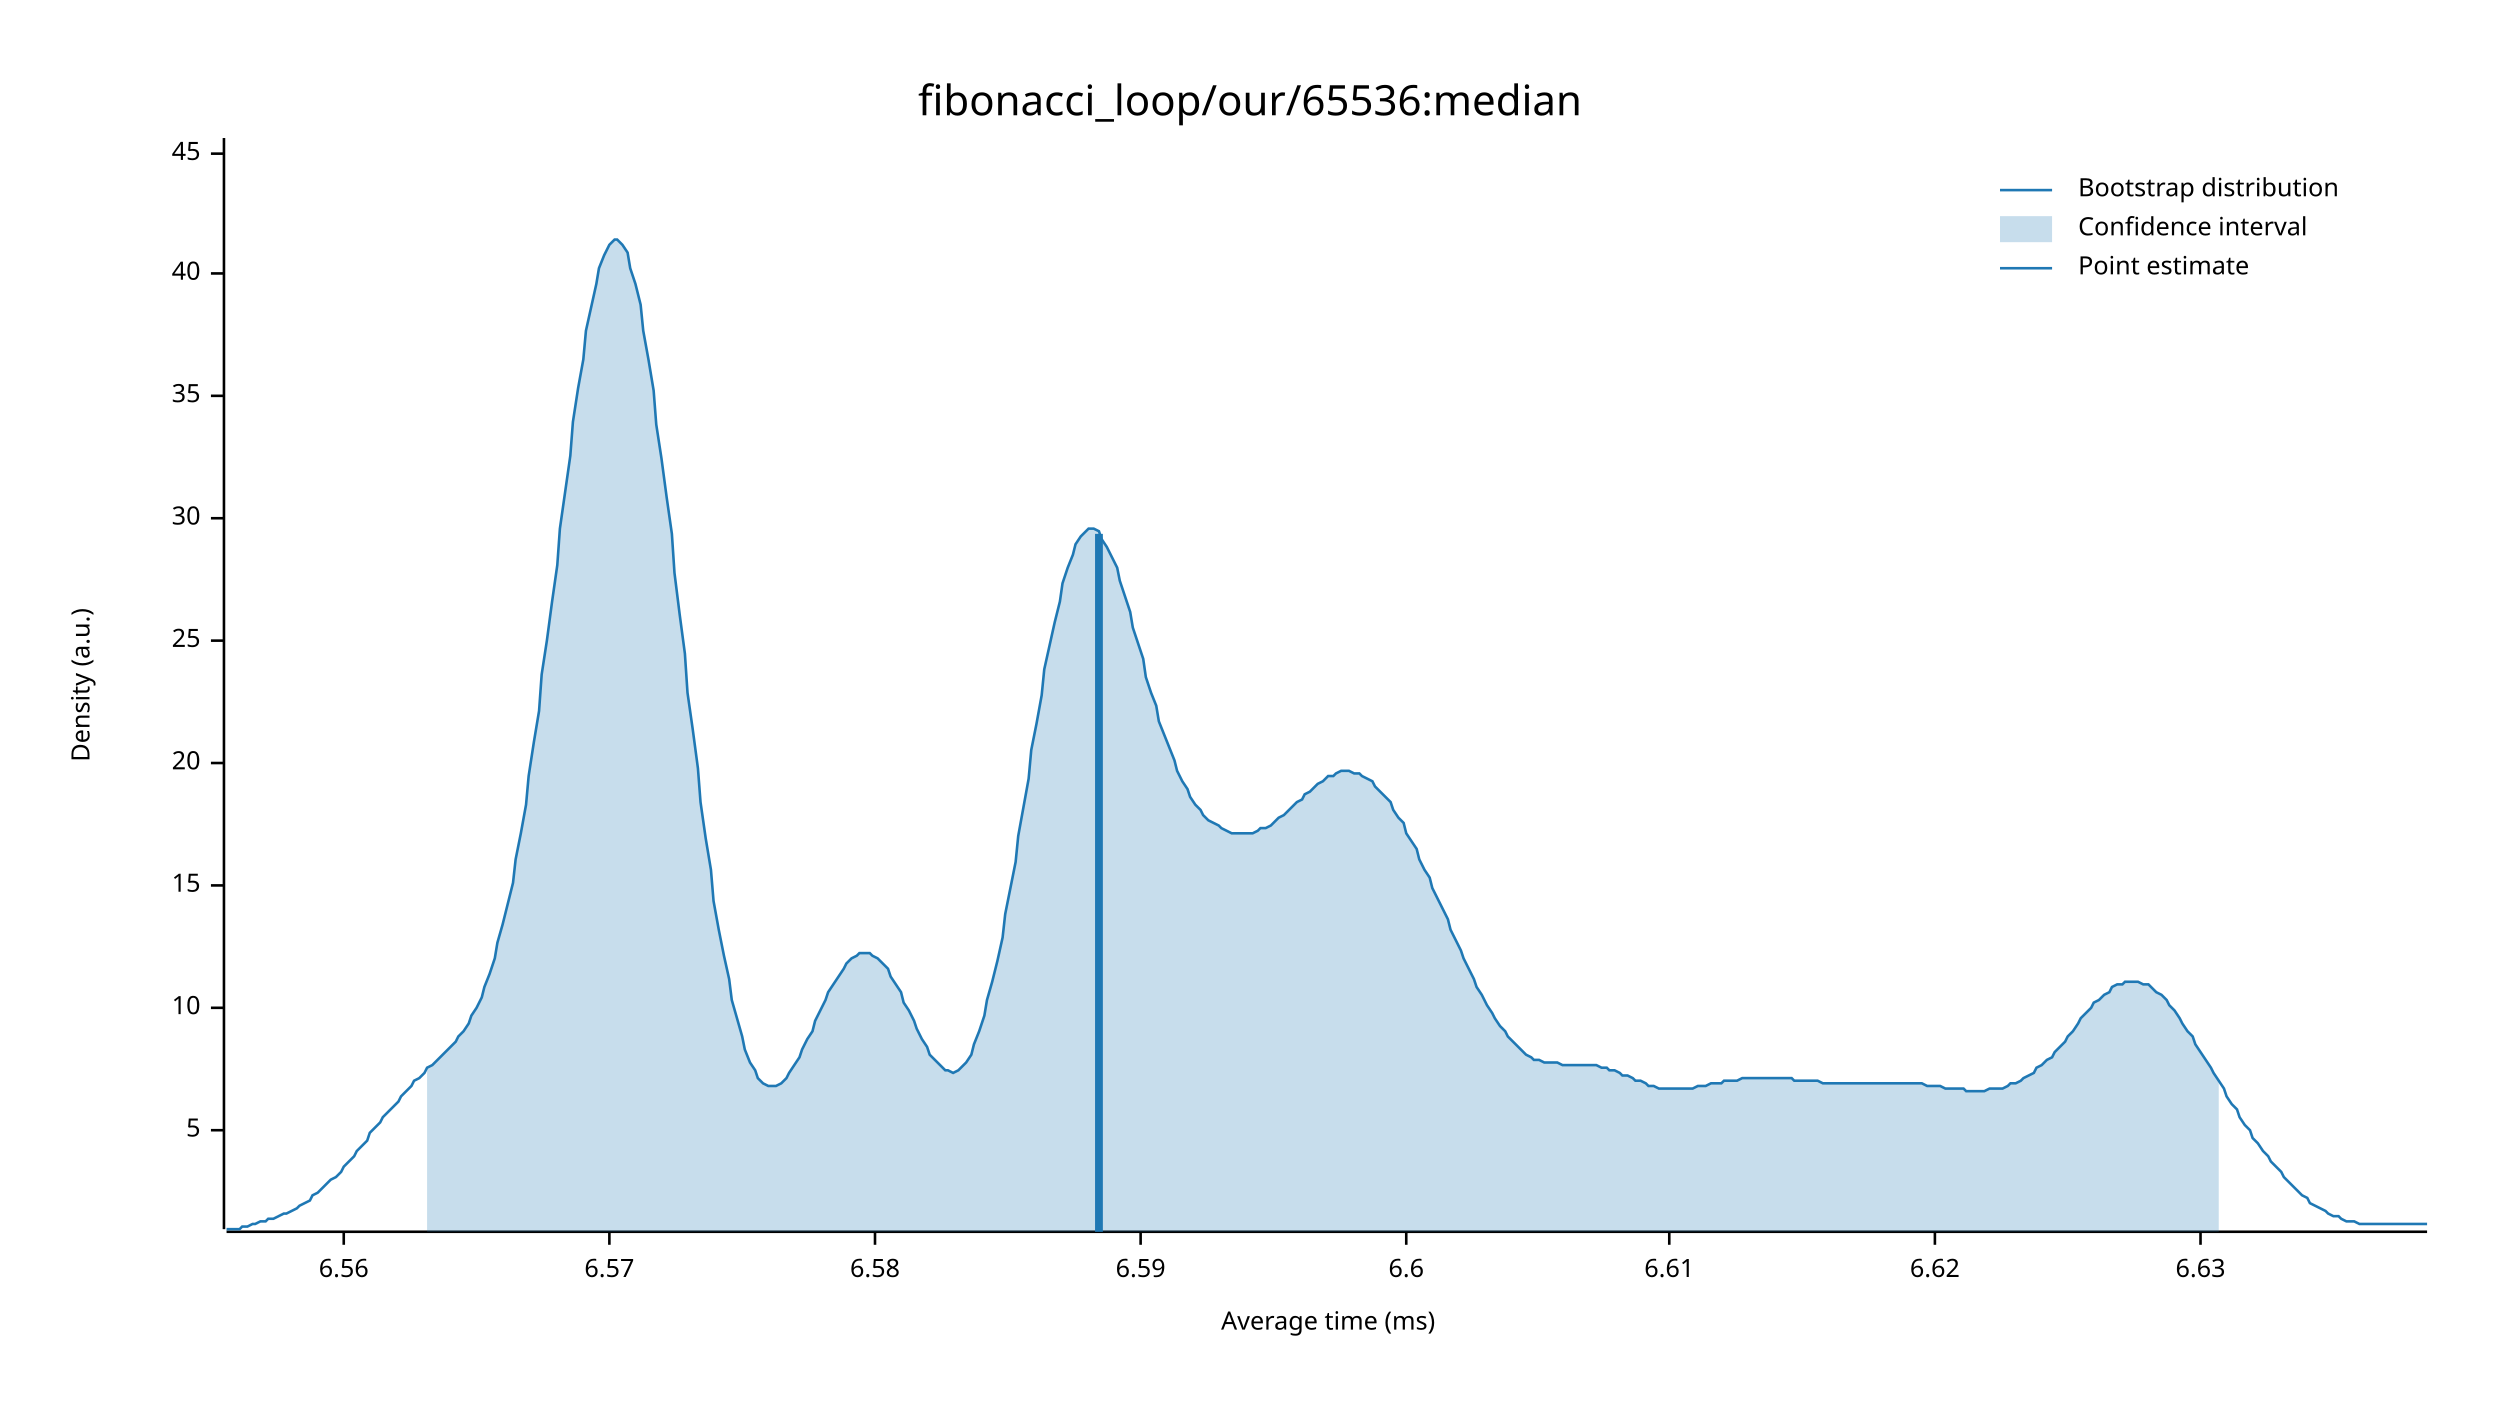
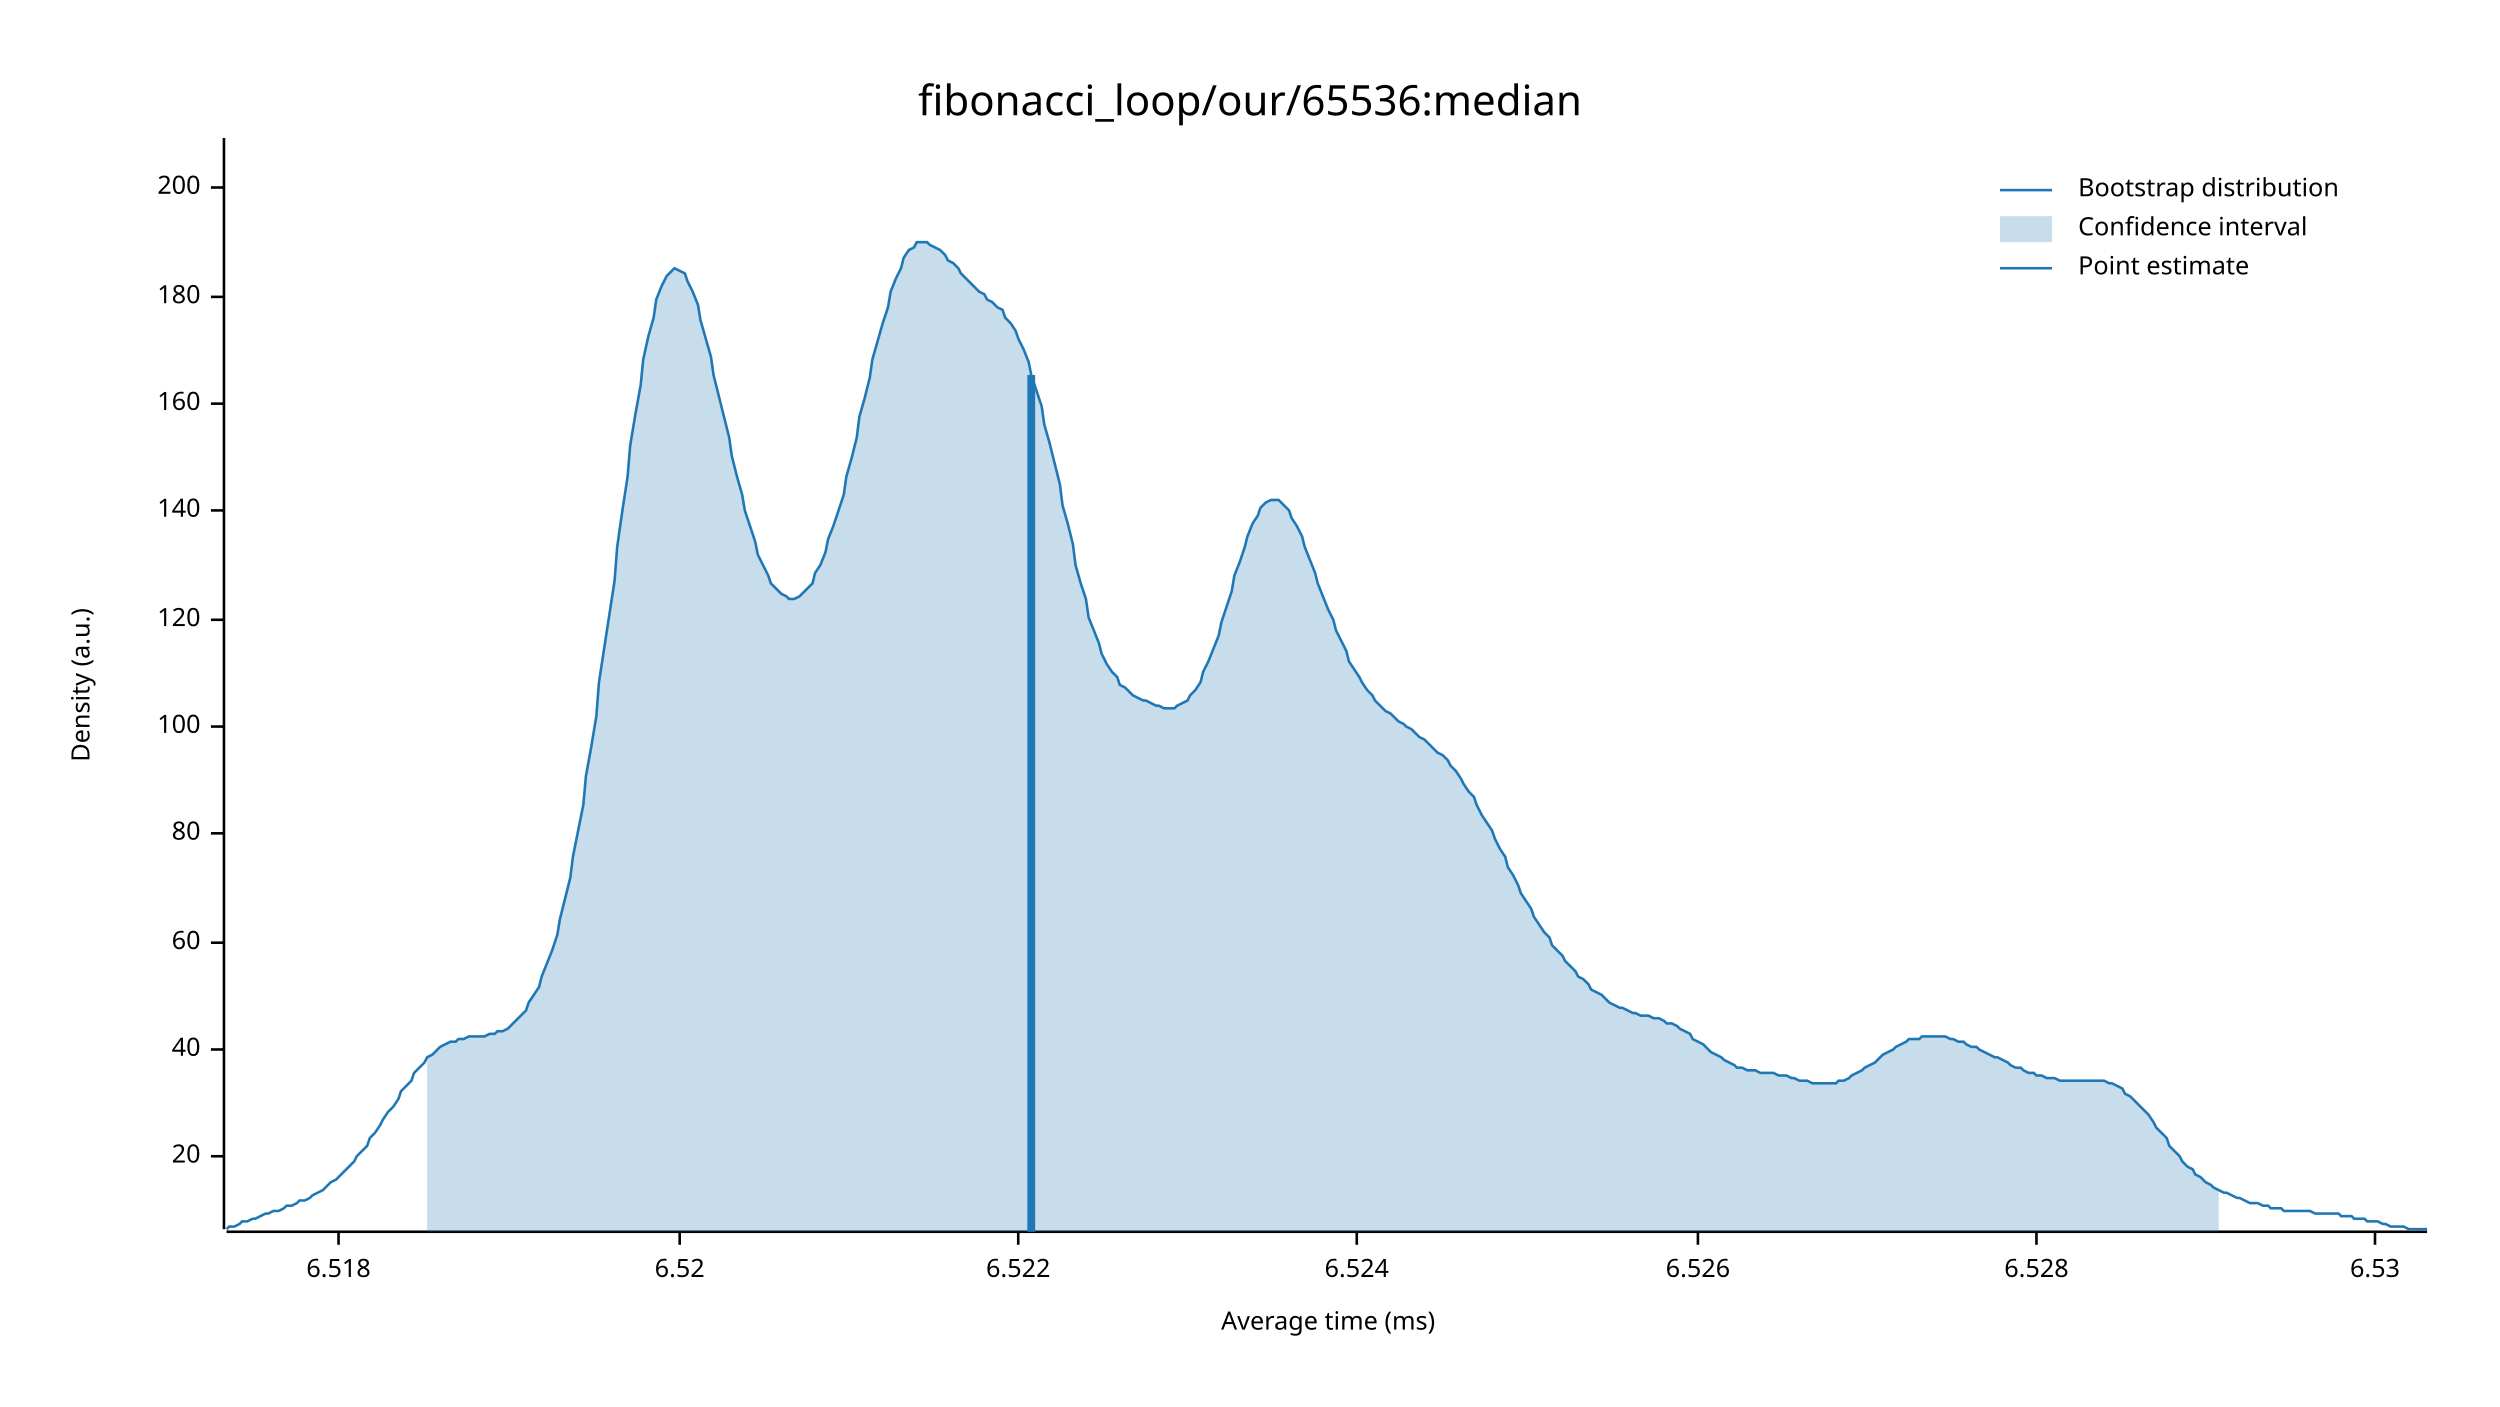
<svg xmlns="http://www.w3.org/2000/svg" width="960" height="540" viewBox="0 0 960 540">
  <text x="480" y="32" dy="0.76em" text-anchor="middle" font-family="sans-serif" font-size="16.129" opacity="1" fill="#000000">
fibonacci_loop/our/65536:median
</text>
  <text x="27" y="263" dy="0.76em" text-anchor="middle" font-family="sans-serif" font-size="9.677" opacity="1" fill="#000000" transform="rotate(270, 27, 263)">
Density (a.u.)
</text>
  <text x="510" y="513" dy="-0.5ex" text-anchor="middle" font-family="sans-serif" font-size="9.677" opacity="1" fill="#000000">
Average time (ms)
</text>
  <polyline fill="none" opacity="1" stroke="#000000" stroke-width="1" points="86,53 86,472 " />
-   <text x="77" y="434" dy="0.5ex" text-anchor="end" font-family="sans-serif" font-size="9.677" opacity="1" fill="#000000">
- 5
- </text>
-   <polyline fill="none" opacity="1" stroke="#000000" stroke-width="1" points="81,434 86,434 " />
-   <text x="77" y="387" dy="0.5ex" text-anchor="end" font-family="sans-serif" font-size="9.677" opacity="1" fill="#000000">
- 10
- </text>
-   <polyline fill="none" opacity="1" stroke="#000000" stroke-width="1" points="81,387 86,387 " />
-   <text x="77" y="340" dy="0.5ex" text-anchor="end" font-family="sans-serif" font-size="9.677" opacity="1" fill="#000000">
- 15
- </text>
-   <polyline fill="none" opacity="1" stroke="#000000" stroke-width="1" points="81,340 86,340 " />
-   <text x="77" y="293" dy="0.5ex" text-anchor="end" font-family="sans-serif" font-size="9.677" opacity="1" fill="#000000">
+   <text x="77" y="444" dy="0.5ex" text-anchor="end" font-family="sans-serif" font-size="9.677" opacity="1" fill="#000000">
20
</text>
-   <polyline fill="none" opacity="1" stroke="#000000" stroke-width="1" points="81,293 86,293 " />
-   <text x="77" y="246" dy="0.5ex" text-anchor="end" font-family="sans-serif" font-size="9.677" opacity="1" fill="#000000">
- 25
- </text>
-   <polyline fill="none" opacity="1" stroke="#000000" stroke-width="1" points="81,246 86,246 " />
-   <text x="77" y="199" dy="0.5ex" text-anchor="end" font-family="sans-serif" font-size="9.677" opacity="1" fill="#000000">
- 30
- </text>
-   <polyline fill="none" opacity="1" stroke="#000000" stroke-width="1" points="81,199 86,199 " />
-   <text x="77" y="152" dy="0.5ex" text-anchor="end" font-family="sans-serif" font-size="9.677" opacity="1" fill="#000000">
- 35
- </text>
-   <polyline fill="none" opacity="1" stroke="#000000" stroke-width="1" points="81,152 86,152 " />
-   <text x="77" y="105" dy="0.5ex" text-anchor="end" font-family="sans-serif" font-size="9.677" opacity="1" fill="#000000">
+   <polyline fill="none" opacity="1" stroke="#000000" stroke-width="1" points="81,444 86,444 " />
+   <text x="77" y="403" dy="0.5ex" text-anchor="end" font-family="sans-serif" font-size="9.677" opacity="1" fill="#000000">
40
</text>
-   <polyline fill="none" opacity="1" stroke="#000000" stroke-width="1" points="81,105 86,105 " />
-   <text x="77" y="59" dy="0.5ex" text-anchor="end" font-family="sans-serif" font-size="9.677" opacity="1" fill="#000000">
- 45
+   <polyline fill="none" opacity="1" stroke="#000000" stroke-width="1" points="81,403 86,403 " />
+   <text x="77" y="362" dy="0.5ex" text-anchor="end" font-family="sans-serif" font-size="9.677" opacity="1" fill="#000000">
+ 60
</text>
-   <polyline fill="none" opacity="1" stroke="#000000" stroke-width="1" points="81,59 86,59 " />
+   <polyline fill="none" opacity="1" stroke="#000000" stroke-width="1" points="81,362 86,362 " />
+   <text x="77" y="320" dy="0.5ex" text-anchor="end" font-family="sans-serif" font-size="9.677" opacity="1" fill="#000000">
+ 80
+ </text>
+   <polyline fill="none" opacity="1" stroke="#000000" stroke-width="1" points="81,320 86,320 " />
+   <text x="77" y="279" dy="0.5ex" text-anchor="end" font-family="sans-serif" font-size="9.677" opacity="1" fill="#000000">
+ 100
+ </text>
+   <polyline fill="none" opacity="1" stroke="#000000" stroke-width="1" points="81,279 86,279 " />
+   <text x="77" y="238" dy="0.5ex" text-anchor="end" font-family="sans-serif" font-size="9.677" opacity="1" fill="#000000">
+ 120
+ </text>
+   <polyline fill="none" opacity="1" stroke="#000000" stroke-width="1" points="81,238 86,238 " />
+   <text x="77" y="196" dy="0.5ex" text-anchor="end" font-family="sans-serif" font-size="9.677" opacity="1" fill="#000000">
+ 140
+ </text>
+   <polyline fill="none" opacity="1" stroke="#000000" stroke-width="1" points="81,196 86,196 " />
+   <text x="77" y="155" dy="0.5ex" text-anchor="end" font-family="sans-serif" font-size="9.677" opacity="1" fill="#000000">
+ 160
+ </text>
+   <polyline fill="none" opacity="1" stroke="#000000" stroke-width="1" points="81,155 86,155 " />
+   <text x="77" y="114" dy="0.5ex" text-anchor="end" font-family="sans-serif" font-size="9.677" opacity="1" fill="#000000">
+ 180
+ </text>
+   <polyline fill="none" opacity="1" stroke="#000000" stroke-width="1" points="81,114 86,114 " />
+   <text x="77" y="72" dy="0.5ex" text-anchor="end" font-family="sans-serif" font-size="9.677" opacity="1" fill="#000000">
+ 200
+ </text>
+   <polyline fill="none" opacity="1" stroke="#000000" stroke-width="1" points="81,72 86,72 " />
  <polyline fill="none" opacity="1" stroke="#000000" stroke-width="1" points="87,473 932,473 " />
-   <text x="132" y="483" dy="0.76em" text-anchor="middle" font-family="sans-serif" font-size="9.677" opacity="1" fill="#000000">
- 6.56
+   <text x="130" y="483" dy="0.76em" text-anchor="middle" font-family="sans-serif" font-size="9.677" opacity="1" fill="#000000">
+ 6.518
</text>
-   <polyline fill="none" opacity="1" stroke="#000000" stroke-width="1" points="132,473 132,478 " />
-   <text x="234" y="483" dy="0.76em" text-anchor="middle" font-family="sans-serif" font-size="9.677" opacity="1" fill="#000000">
- 6.57
+   <polyline fill="none" opacity="1" stroke="#000000" stroke-width="1" points="130,473 130,478 " />
+   <text x="261" y="483" dy="0.76em" text-anchor="middle" font-family="sans-serif" font-size="9.677" opacity="1" fill="#000000">
+ 6.52
</text>
-   <polyline fill="none" opacity="1" stroke="#000000" stroke-width="1" points="234,473 234,478 " />
-   <text x="336" y="483" dy="0.76em" text-anchor="middle" font-family="sans-serif" font-size="9.677" opacity="1" fill="#000000">
- 6.58
+   <polyline fill="none" opacity="1" stroke="#000000" stroke-width="1" points="261,473 261,478 " />
+   <text x="391" y="483" dy="0.76em" text-anchor="middle" font-family="sans-serif" font-size="9.677" opacity="1" fill="#000000">
+ 6.522
</text>
-   <polyline fill="none" opacity="1" stroke="#000000" stroke-width="1" points="336,473 336,478 " />
-   <text x="438" y="483" dy="0.76em" text-anchor="middle" font-family="sans-serif" font-size="9.677" opacity="1" fill="#000000">
- 6.59
+   <polyline fill="none" opacity="1" stroke="#000000" stroke-width="1" points="391,473 391,478 " />
+   <text x="521" y="483" dy="0.76em" text-anchor="middle" font-family="sans-serif" font-size="9.677" opacity="1" fill="#000000">
+ 6.524
</text>
-   <polyline fill="none" opacity="1" stroke="#000000" stroke-width="1" points="438,473 438,478 " />
-   <text x="540" y="483" dy="0.76em" text-anchor="middle" font-family="sans-serif" font-size="9.677" opacity="1" fill="#000000">
- 6.6
+   <polyline fill="none" opacity="1" stroke="#000000" stroke-width="1" points="521,473 521,478 " />
+   <text x="652" y="483" dy="0.76em" text-anchor="middle" font-family="sans-serif" font-size="9.677" opacity="1" fill="#000000">
+ 6.526
</text>
-   <polyline fill="none" opacity="1" stroke="#000000" stroke-width="1" points="540,473 540,478 " />
-   <text x="641" y="483" dy="0.76em" text-anchor="middle" font-family="sans-serif" font-size="9.677" opacity="1" fill="#000000">
- 6.61
+   <polyline fill="none" opacity="1" stroke="#000000" stroke-width="1" points="652,473 652,478 " />
+   <text x="782" y="483" dy="0.76em" text-anchor="middle" font-family="sans-serif" font-size="9.677" opacity="1" fill="#000000">
+ 6.528
</text>
-   <polyline fill="none" opacity="1" stroke="#000000" stroke-width="1" points="641,473 641,478 " />
-   <text x="743" y="483" dy="0.76em" text-anchor="middle" font-family="sans-serif" font-size="9.677" opacity="1" fill="#000000">
- 6.62
+   <polyline fill="none" opacity="1" stroke="#000000" stroke-width="1" points="782,473 782,478 " />
+   <text x="912" y="483" dy="0.76em" text-anchor="middle" font-family="sans-serif" font-size="9.677" opacity="1" fill="#000000">
+ 6.53
</text>
-   <polyline fill="none" opacity="1" stroke="#000000" stroke-width="1" points="743,473 743,478 " />
-   <text x="845" y="483" dy="0.76em" text-anchor="middle" font-family="sans-serif" font-size="9.677" opacity="1" fill="#000000">
- 6.63
- </text>
-   <polyline fill="none" opacity="1" stroke="#000000" stroke-width="1" points="845,473 845,478 " />
-   <polyline fill="none" opacity="1" stroke="#1F78B4" stroke-width="1" points="87,472 88,472 90,472 92,472 93,471 95,471 97,470 98,470 100,469 102,469 103,468 105,468 107,467 109,466 110,466 112,465 114,464 115,463 117,462 119,461 120,459 122,458 124,456 125,455 127,453 129,452 131,450 132,448 134,446 136,444 137,442 139,440 141,438 142,435 144,433 146,431 147,429 149,427 151,425 153,423 154,421 156,419 158,417 159,415 161,414 163,412 164,410 166,409 168,407 169,406 171,404 173,402 175,400 176,398 178,396 180,393 181,390 183,387 185,383 186,379 188,374 190,368 191,362 193,355 195,347 197,339 198,330 200,320 202,309 203,298 205,285 207,273 208,259 210,246 212,231 214,217 215,203 217,189 219,175 220,162 222,149 224,138 225,127 227,118 229,109 230,103 232,98 234,94 236,92 237,92 239,94 241,97 242,103 244,109 246,117 247,127 249,138 251,150 252,163 254,176 256,191 258,205 259,220 261,236 263,251 264,266 266,280 268,295 269,308 271,322 273,334 274,346 276,357 278,367 280,376 281,384 283,391 285,398 286,403 288,408 290,411 291,414 293,416 295,417 296,417 298,417 300,416 302,414 303,412 305,409 307,406 308,403 310,399 312,396 313,392 315,388 317,384 318,381 320,378 322,375 324,372 325,370 327,368 329,367 330,366 332,366 334,366 335,367 337,368 339,370 341,372 342,375 344,378 346,381 347,385 349,388 351,392 352,395 354,399 356,402 357,405 359,407 361,409 363,411 364,411 366,412 368,411 369,410 371,408 373,405 374,401 376,396 378,390 379,384 381,377 383,369 385,360 386,351 388,341 390,331 391,321 393,310 395,299 396,288 398,278 400,267 401,257 403,248 405,239 407,231 408,224 410,218 412,213 413,209 415,206 417,204 418,203 420,203 422,204 423,207 425,210 427,214 429,218 430,223 432,229 434,235 435,241 437,247 439,253 440,260 442,266 444,271 445,277 447,282 449,287 451,292 452,296 454,300 456,303 457,306 459,309 461,311 462,313 464,315 466,316 468,317 469,318 471,319 473,320 474,320 476,320 478,320 479,320 481,320 483,319 484,318 486,318 488,317 490,315 491,314 493,313 495,311 496,310 498,308 500,307 501,305 503,304 505,302 506,301 508,300 510,298 512,298 513,297 515,296 517,296 518,296 520,297 522,297 523,298 525,299 527,300 528,302 530,304 532,306 534,308 535,311 537,314 539,316 540,320 542,323 544,326 545,330 547,334 549,337 550,341 552,345 554,349 556,353 557,357 559,361 561,365 562,368 564,372 566,376 567,379 569,382 571,386 573,389 574,391 576,394 578,396 579,398 581,400 583,402 584,403 586,405 588,406 589,407 591,407 593,408 595,408 596,408 598,408 600,409 601,409 603,409 605,409 606,409 608,409 610,409 611,409 613,409 615,410 617,410 618,411 620,411 622,412 623,413 625,413 627,414 628,415 630,415 632,416 633,417 635,417 637,418 639,418 640,418 642,418 644,418 645,418 647,418 649,418 650,418 652,417 654,417 655,417 657,416 659,416 661,416 662,415 664,415 666,415 667,415 669,414 671,414 672,414 674,414 676,414 677,414 679,414 681,414 683,414 684,414 686,414 688,414 689,415 691,415 693,415 694,415 696,415 698,415 700,416 701,416 703,416 705,416 706,416 708,416 710,416 711,416 713,416 715,416 716,416 718,416 720,416 722,416 723,416 725,416 727,416 728,416 730,416 732,416 733,416 735,416 737,416 738,416 740,417 742,417 744,417 745,417 747,418 749,418 750,418 752,418 754,418 755,419 757,419 759,419 760,419 762,419 764,418 766,418 767,418 769,418 771,417 772,416 774,416 776,415 777,414 779,413 781,412 782,410 784,409 786,407 788,406 789,404 791,402 793,400 794,398 796,396 798,393 799,391 801,389 803,387 804,385 806,384 808,382 810,381 811,379 813,378 815,378 816,377 818,377 820,377 821,377 823,378 825,378 827,380 828,381 830,382 832,384 833,386 835,388 837,391 838,393 840,396 842,398 843,401 845,404 847,407 849,410 850,412 852,415 854,418 855,421 857,424 859,426 860,429 862,432 864,434 865,437 867,439 869,442 871,444 872,446 874,448 876,450 877,452 879,454 881,456 882,457 884,459 886,460 887,462 889,463 891,464 893,465 894,466 896,467 898,467 899,468 901,469 903,469 904,469 906,470 908,470 909,470 911,470 913,470 915,470 916,470 918,470 920,470 921,470 923,470 925,470 926,470 928,470 930,470 932,470 " />
-   <polygon opacity="0.25" fill="#1F78B4" points="164,410 166,409 168,407 169,406 171,404 173,402 175,400 176,398 178,396 180,393 181,390 183,387 185,383 186,379 188,374 190,368 191,362 193,355 195,347 197,339 198,330 200,320 202,309 203,298 205,285 207,273 208,259 210,246 212,231 214,217 215,203 217,189 219,175 220,162 222,149 224,138 225,127 227,118 229,109 230,103 232,98 234,94 236,92 237,92 239,94 241,97 242,103 244,109 246,117 247,127 249,138 251,150 252,163 254,176 256,191 258,205 259,220 261,236 263,251 264,266 266,280 268,295 269,308 271,322 273,334 274,346 276,357 278,367 280,376 281,384 283,391 285,398 286,403 288,408 290,411 291,414 293,416 295,417 296,417 298,417 300,416 302,414 303,412 305,409 307,406 308,403 310,399 312,396 313,392 315,388 317,384 318,381 320,378 322,375 324,372 325,370 327,368 329,367 330,366 332,366 334,366 335,367 337,368 339,370 341,372 342,375 344,378 346,381 347,385 349,388 351,392 352,395 354,399 356,402 357,405 359,407 361,409 363,411 364,411 366,412 368,411 369,410 371,408 373,405 374,401 376,396 378,390 379,384 381,377 383,369 385,360 386,351 388,341 390,331 391,321 393,310 395,299 396,288 398,278 400,267 401,257 403,248 405,239 407,231 408,224 410,218 412,213 413,209 415,206 417,204 418,203 420,203 422,204 423,207 425,210 427,214 429,218 430,223 432,229 434,235 435,241 437,247 439,253 440,260 442,266 444,271 445,277 447,282 449,287 451,292 452,296 454,300 456,303 457,306 459,309 461,311 462,313 464,315 466,316 468,317 469,318 471,319 473,320 474,320 476,320 478,320 479,320 481,320 483,319 484,318 486,318 488,317 490,315 491,314 493,313 495,311 496,310 498,308 500,307 501,305 503,304 505,302 506,301 508,300 510,298 512,298 513,297 515,296 517,296 518,296 520,297 522,297 523,298 525,299 527,300 528,302 530,304 532,306 534,308 535,311 537,314 539,316 540,320 542,323 544,326 545,330 547,334 549,337 550,341 552,345 554,349 556,353 557,357 559,361 561,365 562,368 564,372 566,376 567,379 569,382 571,386 573,389 574,391 576,394 578,396 579,398 581,400 583,402 584,403 586,405 588,406 589,407 591,407 593,408 595,408 596,408 598,408 600,409 601,409 603,409 605,409 606,409 608,409 610,409 611,409 613,409 615,410 617,410 618,411 620,411 622,412 623,413 625,413 627,414 628,415 630,415 632,416 633,417 635,417 637,418 639,418 640,418 642,418 644,418 645,418 647,418 649,418 650,418 652,417 654,417 655,417 657,416 659,416 661,416 662,415 664,415 666,415 667,415 669,414 671,414 672,414 674,414 676,414 677,414 679,414 681,414 683,414 684,414 686,414 688,414 689,415 691,415 693,415 694,415 696,415 698,415 700,416 701,416 703,416 705,416 706,416 708,416 710,416 711,416 713,416 715,416 716,416 718,416 720,416 722,416 723,416 725,416 727,416 728,416 730,416 732,416 733,416 735,416 737,416 738,416 740,417 742,417 744,417 745,417 747,418 749,418 750,418 752,418 754,418 755,419 757,419 759,419 760,419 762,419 764,418 766,418 767,418 769,418 771,417 772,416 774,416 776,415 777,414 779,413 781,412 782,410 784,409 786,407 788,406 789,404 791,402 793,400 794,398 796,396 798,393 799,391 801,389 803,387 804,385 806,384 808,382 810,381 811,379 813,378 815,378 816,377 818,377 820,377 821,377 823,378 825,378 827,380 828,381 830,382 832,384 833,386 835,388 837,391 838,393 840,396 842,398 843,401 845,404 847,407 849,410 850,412 852,415 852,473 164,473 " />
-   <polyline fill="none" opacity="1" stroke="#1F78B4" stroke-width="3" points="422,473 422,205 " />
+   <polyline fill="none" opacity="1" stroke="#000000" stroke-width="1" points="912,473 912,478 " />
+   <polyline fill="none" opacity="1" stroke="#1F78B4" stroke-width="1" points="87,472 88,471 90,471 92,470 93,469 95,469 97,468 98,468 100,467 102,466 103,466 105,465 107,465 109,464 110,463 112,463 114,462 115,461 117,461 119,460 120,459 122,458 124,457 125,456 127,454 129,453 131,451 132,450 134,448 136,446 137,444 139,442 141,440 142,437 144,435 146,432 147,430 149,427 151,425 153,422 154,419 156,417 158,415 159,412 161,410 163,408 164,406 166,405 168,403 169,402 171,401 173,400 175,400 176,399 178,399 180,398 181,398 183,398 185,398 186,398 188,397 190,397 191,396 193,396 195,395 197,393 198,392 200,390 202,388 203,385 205,382 207,379 208,375 210,370 212,365 214,359 215,353 217,345 219,337 220,329 222,319 224,309 225,298 227,287 229,275 230,262 232,249 234,236 236,223 237,210 239,196 241,183 242,171 244,159 246,148 247,138 249,129 251,122 252,115 254,110 256,106 258,104 259,103 261,104 263,105 264,108 266,112 268,117 269,123 271,130 273,137 274,144 276,152 278,160 280,168 281,175 283,183 285,190 286,196 288,202 290,208 291,213 293,217 295,221 296,224 298,226 300,228 302,229 303,230 305,230 307,229 308,228 310,226 312,224 313,220 315,217 317,212 318,207 320,202 322,196 324,190 325,183 327,176 329,168 330,160 332,153 334,145 335,138 337,131 339,124 341,118 342,112 344,107 346,103 347,99 349,96 351,95 352,93 354,93 356,93 357,94 359,95 361,96 363,98 364,100 366,101 368,103 369,105 371,107 373,109 374,110 376,112 378,113 379,115 381,116 383,118 385,119 386,122 388,124 390,127 391,130 393,134 395,139 396,144 398,150 400,156 401,163 403,170 405,178 407,186 408,194 410,201 412,209 413,217 415,224 417,230 418,237 420,242 422,247 423,251 425,255 427,258 429,260 430,263 432,264 434,266 435,267 437,268 439,269 440,269 442,270 444,271 445,271 447,272 449,272 451,272 452,271 454,270 456,269 457,267 459,265 461,262 462,258 464,254 466,249 468,244 469,239 471,233 473,227 474,221 476,216 478,210 479,206 481,201 483,198 484,195 486,193 488,192 490,192 491,192 493,194 495,196 496,199 498,202 500,206 501,210 503,215 505,220 506,224 508,229 510,234 512,238 513,242 515,246 517,250 518,254 520,257 522,260 523,262 525,265 527,267 528,269 530,271 532,273 534,274 535,275 537,277 539,278 540,279 542,280 544,282 545,283 547,284 549,286 550,287 552,289 554,290 556,292 557,294 559,296 561,299 562,301 564,304 566,306 567,309 569,313 571,316 573,319 574,322 576,326 578,329 579,333 581,336 583,340 584,343 586,346 588,349 589,352 591,355 593,358 595,360 596,363 598,365 600,367 601,369 603,371 605,373 606,375 608,376 610,378 611,380 613,381 615,382 617,384 618,385 620,386 622,387 623,387 625,388 627,389 628,389 630,390 632,390 633,390 635,391 637,391 639,392 640,393 642,393 644,394 645,395 647,396 649,397 650,399 652,400 654,401 655,402 657,404 659,405 661,406 662,407 664,408 666,409 667,410 669,410 671,411 672,411 674,411 676,412 677,412 679,412 681,412 683,413 684,413 686,413 688,414 689,414 691,415 693,415 694,415 696,416 698,416 700,416 701,416 703,416 705,416 706,415 708,415 710,414 711,413 713,412 715,411 716,410 718,409 720,408 722,406 723,405 725,404 727,403 728,402 730,401 732,400 733,399 735,399 737,399 738,398 740,398 742,398 744,398 745,398 747,398 749,399 750,399 752,400 754,400 755,401 757,402 759,402 760,403 762,404 764,405 766,406 767,406 769,407 771,408 772,409 774,410 776,410 777,411 779,412 781,412 782,413 784,413 786,414 788,414 789,414 791,415 793,415 794,415 796,415 798,415 799,415 801,415 803,415 804,415 806,415 808,415 810,416 811,416 813,417 815,418 816,420 818,421 820,423 821,424 823,426 825,428 827,431 828,433 830,435 832,437 833,440 835,442 837,444 838,446 840,448 842,449 843,451 845,452 847,454 849,455 850,456 852,457 854,458 855,458 857,459 859,460 860,460 862,461 864,462 865,462 867,462 869,463 871,463 872,464 874,464 876,464 877,465 879,465 881,465 882,465 884,465 886,465 887,465 889,466 891,466 893,466 894,466 896,466 898,466 899,467 901,467 903,467 904,468 906,468 908,468 909,469 911,469 913,469 915,470 916,470 918,471 920,471 921,471 923,471 925,472 926,472 928,472 930,472 932,472 " />
+   <polygon opacity="0.25" fill="#1F78B4" points="164,406 166,405 168,403 169,402 171,401 173,400 175,400 176,399 178,399 180,398 181,398 183,398 185,398 186,398 188,397 190,397 191,396 193,396 195,395 197,393 198,392 200,390 202,388 203,385 205,382 207,379 208,375 210,370 212,365 214,359 215,353 217,345 219,337 220,329 222,319 224,309 225,298 227,287 229,275 230,262 232,249 234,236 236,223 237,210 239,196 241,183 242,171 244,159 246,148 247,138 249,129 251,122 252,115 254,110 256,106 258,104 259,103 261,104 263,105 264,108 266,112 268,117 269,123 271,130 273,137 274,144 276,152 278,160 280,168 281,175 283,183 285,190 286,196 288,202 290,208 291,213 293,217 295,221 296,224 298,226 300,228 302,229 303,230 305,230 307,229 308,228 310,226 312,224 313,220 315,217 317,212 318,207 320,202 322,196 324,190 325,183 327,176 329,168 330,160 332,153 334,145 335,138 337,131 339,124 341,118 342,112 344,107 346,103 347,99 349,96 351,95 352,93 354,93 356,93 357,94 359,95 361,96 363,98 364,100 366,101 368,103 369,105 371,107 373,109 374,110 376,112 378,113 379,115 381,116 383,118 385,119 386,122 388,124 390,127 391,130 393,134 395,139 396,144 398,150 400,156 401,163 403,170 405,178 407,186 408,194 410,201 412,209 413,217 415,224 417,230 418,237 420,242 422,247 423,251 425,255 427,258 429,260 430,263 432,264 434,266 435,267 437,268 439,269 440,269 442,270 444,271 445,271 447,272 449,272 451,272 452,271 454,270 456,269 457,267 459,265 461,262 462,258 464,254 466,249 468,244 469,239 471,233 473,227 474,221 476,216 478,210 479,206 481,201 483,198 484,195 486,193 488,192 490,192 491,192 493,194 495,196 496,199 498,202 500,206 501,210 503,215 505,220 506,224 508,229 510,234 512,238 513,242 515,246 517,250 518,254 520,257 522,260 523,262 525,265 527,267 528,269 530,271 532,273 534,274 535,275 537,277 539,278 540,279 542,280 544,282 545,283 547,284 549,286 550,287 552,289 554,290 556,292 557,294 559,296 561,299 562,301 564,304 566,306 567,309 569,313 571,316 573,319 574,322 576,326 578,329 579,333 581,336 583,340 584,343 586,346 588,349 589,352 591,355 593,358 595,360 596,363 598,365 600,367 601,369 603,371 605,373 606,375 608,376 610,378 611,380 613,381 615,382 617,384 618,385 620,386 622,387 623,387 625,388 627,389 628,389 630,390 632,390 633,390 635,391 637,391 639,392 640,393 642,393 644,394 645,395 647,396 649,397 650,399 652,400 654,401 655,402 657,404 659,405 661,406 662,407 664,408 666,409 667,410 669,410 671,411 672,411 674,411 676,412 677,412 679,412 681,412 683,413 684,413 686,413 688,414 689,414 691,415 693,415 694,415 696,416 698,416 700,416 701,416 703,416 705,416 706,415 708,415 710,414 711,413 713,412 715,411 716,410 718,409 720,408 722,406 723,405 725,404 727,403 728,402 730,401 732,400 733,399 735,399 737,399 738,398 740,398 742,398 744,398 745,398 747,398 749,399 750,399 752,400 754,400 755,401 757,402 759,402 760,403 762,404 764,405 766,406 767,406 769,407 771,408 772,409 774,410 776,410 777,411 779,412 781,412 782,413 784,413 786,414 788,414 789,414 791,415 793,415 794,415 796,415 798,415 799,415 801,415 803,415 804,415 806,415 808,415 810,416 811,416 813,417 815,418 816,420 818,421 820,423 821,424 823,426 825,428 827,431 828,433 830,435 832,437 833,440 835,442 837,444 838,446 840,448 842,449 843,451 845,452 847,454 849,455 850,456 852,457 852,473 164,473 " />
+   <polyline fill="none" opacity="1" stroke="#1F78B4" stroke-width="3" points="396,473 396,144 " />
  <text x="798" y="68" dy="0.76em" text-anchor="start" font-family="sans-serif" font-size="9.677" opacity="1" fill="#000000">
Bootstrap distribution
</text>
  <text x="798" y="83" dy="0.76em" text-anchor="start" font-family="sans-serif" font-size="9.677" opacity="1" fill="#000000">
Confidence interval
</text>
  <text x="798" y="98" dy="0.76em" text-anchor="start" font-family="sans-serif" font-size="9.677" opacity="1" fill="#000000">
Point estimate
</text>
  <polyline fill="none" opacity="1" stroke="#1F78B4" stroke-width="1" points="768,73 788,73 " />
  <rect x="768" y="83" width="20" height="10" opacity="0.25" fill="#1F78B4" stroke="none" />
  <polyline fill="none" opacity="1" stroke="#1F78B4" stroke-width="1" points="768,103 788,103 " />
</svg>
